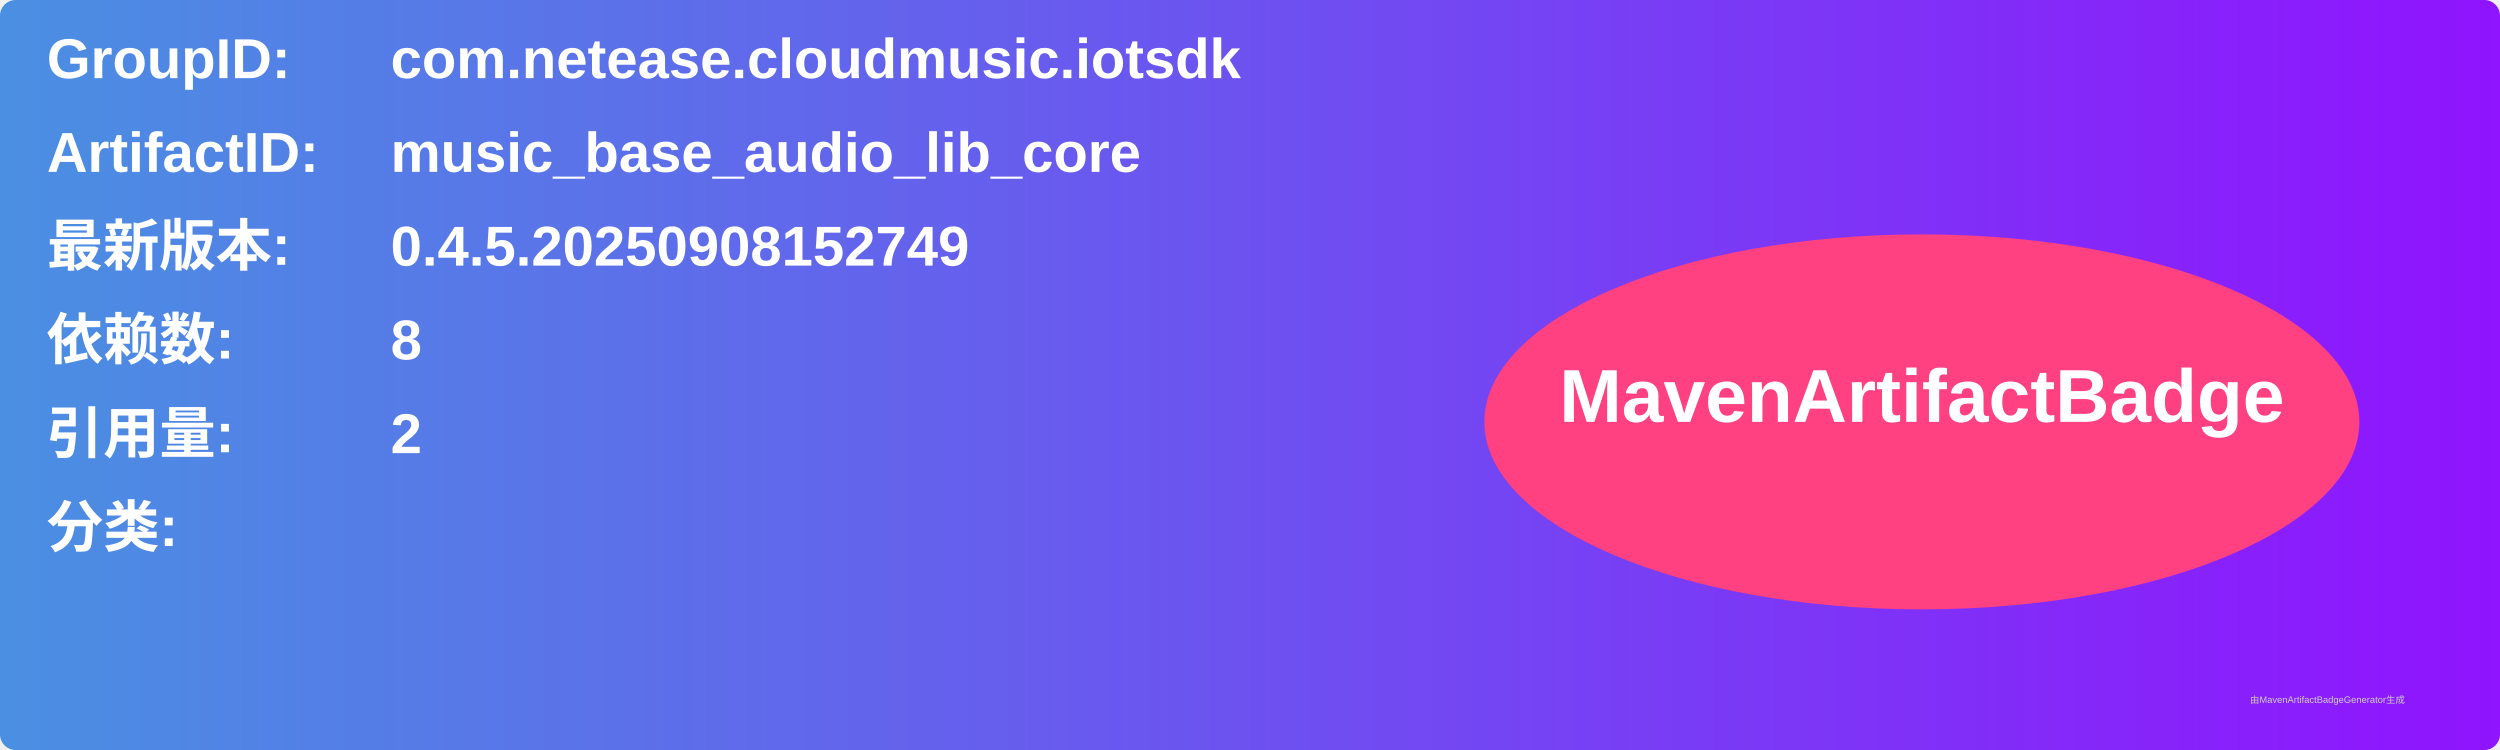
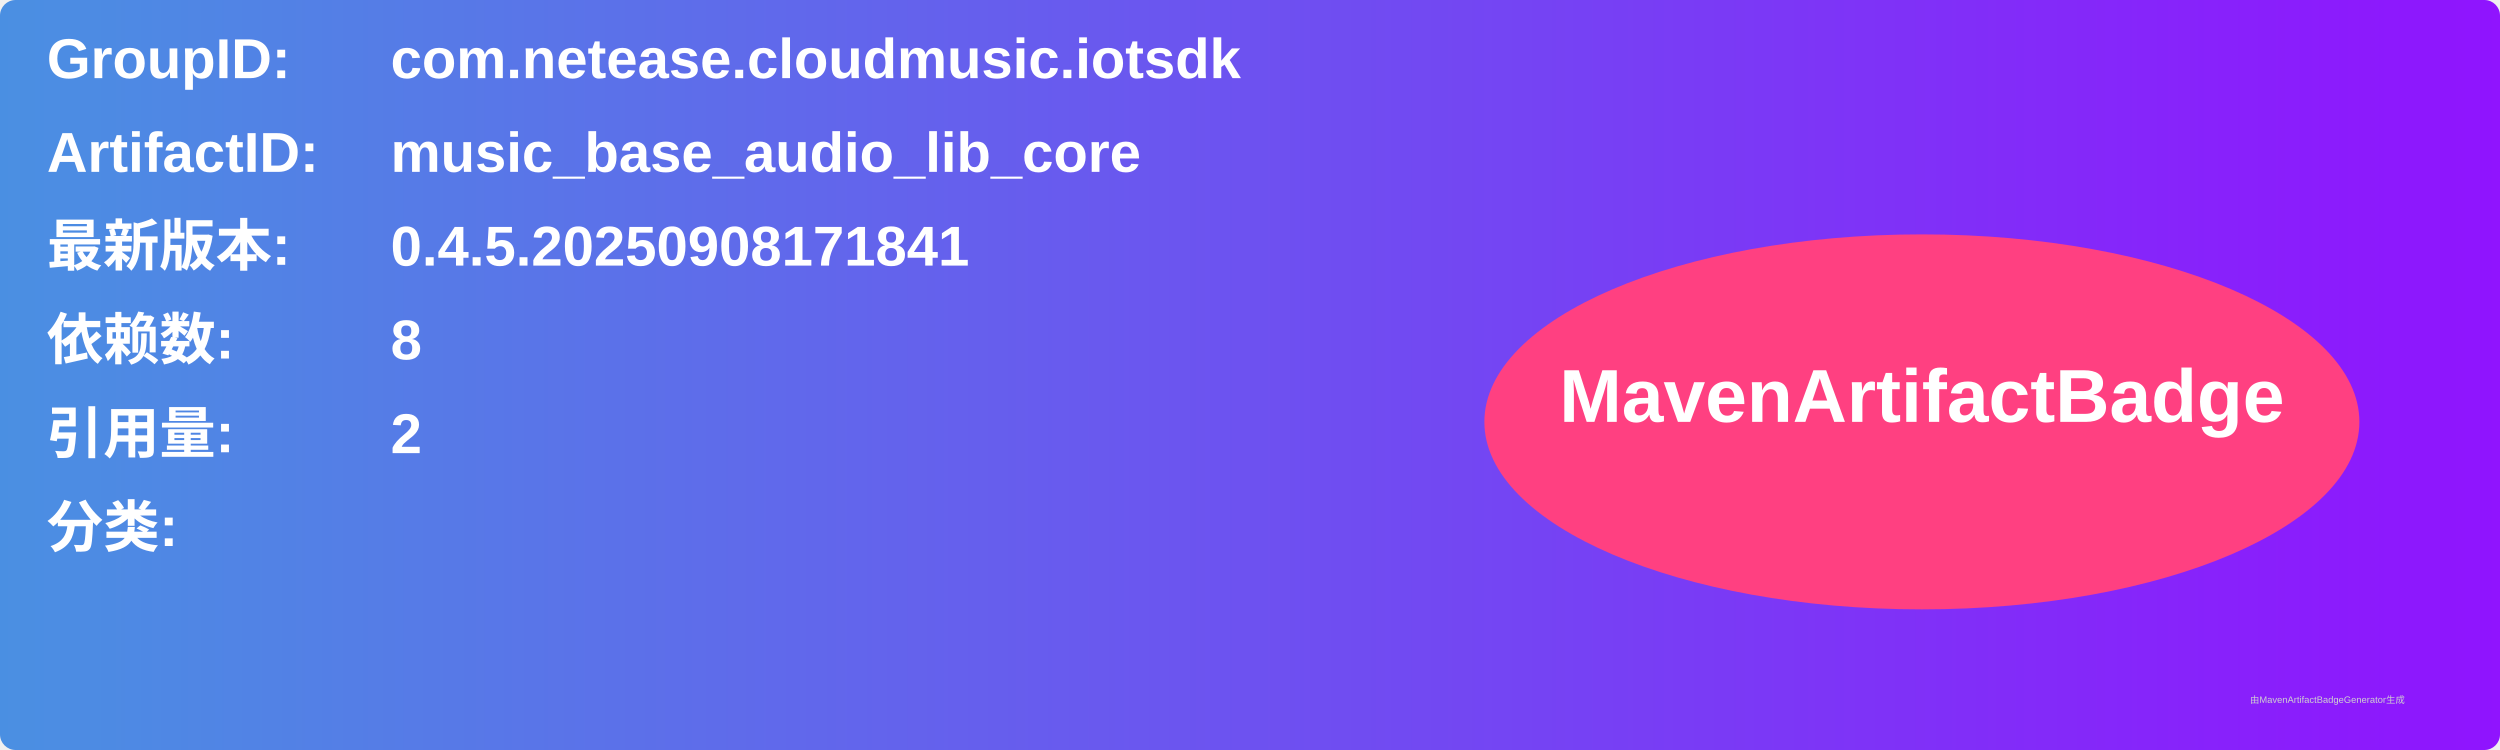
<svg xmlns="http://www.w3.org/2000/svg" width="800" height="240" viewBox="0 0 800 240">
  <linearGradient id="grad" x1="0%" y1="0%" x2="100%" y2="0%">
    <stop offset="0%" stop-color="#4a90e2" />
    <stop offset="100%" stop-color="#9013fe" />
  </linearGradient>
  <rect width="100%" height="100%" rx="5" ry="5" fill="url(#grad)" />
  <g transform="translate(15, 15)">
    <text x="0" y="10" font-family="Arial" font-size="18" fill="white" font-weight="bold" width="260">GroupID:</text>
    <text x="110" y="10" font-family="Arial" font-size="18" fill="white" font-weight="bold" width="460">com.netease.cloudmusic.iotsdk</text>
    <text x="0" y="40" font-family="Arial" font-size="18" fill="white" font-weight="bold" width="260">ArtifactID:</text>
    <text x="110" y="40" font-family="Arial" font-size="18" fill="white" font-weight="bold" width="460">music_base_audio_lib_core</text>
    <text x="0" y="70" font-family="Arial" font-size="18" fill="white" font-weight="bold">最新版本:</text>
    <text x="110" y="70" font-family="Arial" font-size="18" fill="white" font-weight="bold">
-       <tspan font-weight="bold">0.4.5.20250908152749</tspan>
+       <tspan font-weight="bold">0.4.5.20250908171841</tspan>
    </text>
    <text x="0" y="100" font-family="Arial" font-size="18" fill="white" font-weight="bold">依赖数: </text>
    <text x="110" y="100" font-family="Arial" font-size="18" fill="white">
      <tspan font-weight="bold">8</tspan>
    </text>
    <text x="0" y="130" font-family="Arial" font-size="18" fill="white" font-weight="bold">引用量: </text>
    <text x="110" y="130" font-family="Arial" font-size="18" fill="white">
      <tspan font-weight="bold">2</tspan>
    </text>
    <text x="0" y="160" font-family="Arial" font-size="18" fill="white" font-weight="bold">分类:</text>
    <text x="10" y="190" font-family="Arial" font-size="10" fill="white">
      <tspan font-weight="bold" />
    </text>
    <ellipse cx="600" cy="120" rx="140" ry="60" fill="#ff4081" />
    <text x="600" y="120" text-anchor="middle" font-family="Arial" font-size="24" fill="white" font-weight="bold">MavenArtifactBadge</text>
  </g>
  <text x="720" y="225" font-family="Arial" font-size="3" fill="#d0d0d0">由MavenArtifactBadgeGenerator生成</text>
</svg>
